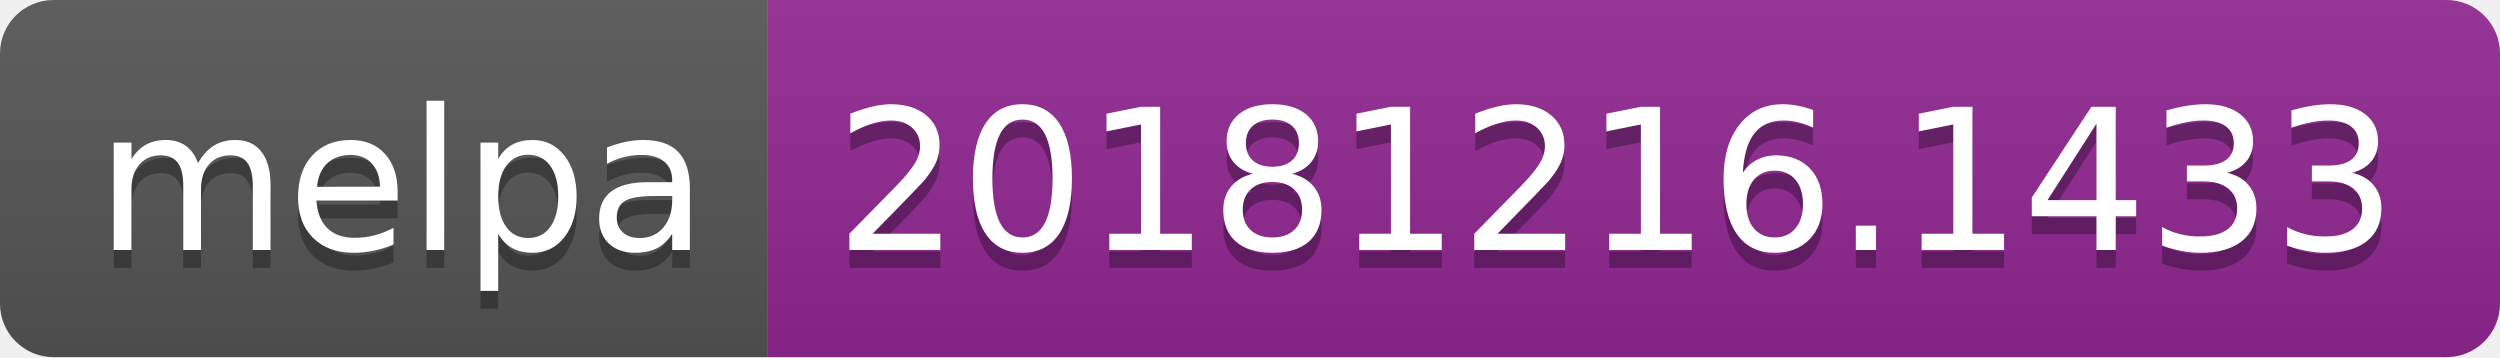
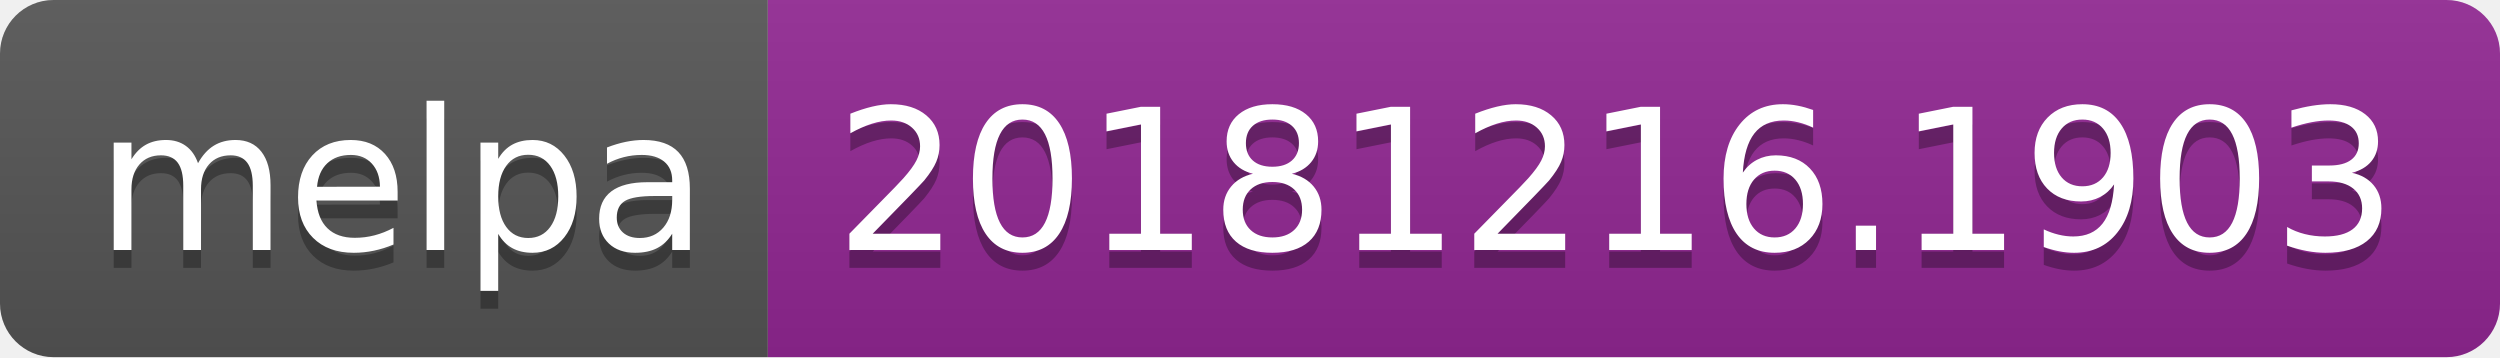
<svg xmlns="http://www.w3.org/2000/svg" width="140" height="20">
  <linearGradient id="b" x2="0" y2="100%">
    <stop offset="0" stop-color="#bbb" stop-opacity=".1" />
    <stop offset="1" stop-opacity=".1" />
  </linearGradient>
  <clipPath id="a">
    <rect width="140" height="20" rx="3" fill="#fff" />
  </clipPath>
  <g clip-path="url(#a)">
    <path fill="#555" d="M0 0h43v20H0z" />
    <path fill="#922793" d="M43 0h97v20H43z" />
    <path fill="url(#b)" d="M0 0h140v20H0z" />
  </g>
  <g fill="#fff" text-anchor="middle" font-family="DejaVu Sans,Verdana,Geneva,sans-serif" font-size="110">
    <text x="225" y="150" fill="#010101" fill-opacity=".3" transform="scale(.1)" textLength="330">melpa</text>
    <text x="225" y="140" transform="scale(.1)" textLength="330">melpa</text>
-     <text x="905" y="150" fill="#010101" fill-opacity=".3" transform="scale(.1)" textLength="870">20181216.1433</text>
-     <text x="905" y="140" transform="scale(.1)" textLength="870">20181216.1433</text>
+     <text x="905" y="150" fill="#010101" fill-opacity=".3" transform="scale(.1)" textLength="870">20181216.1903</text>
+     <text x="905" y="140" transform="scale(.1)" textLength="870">20181216.1903</text>
  </g>
</svg>
